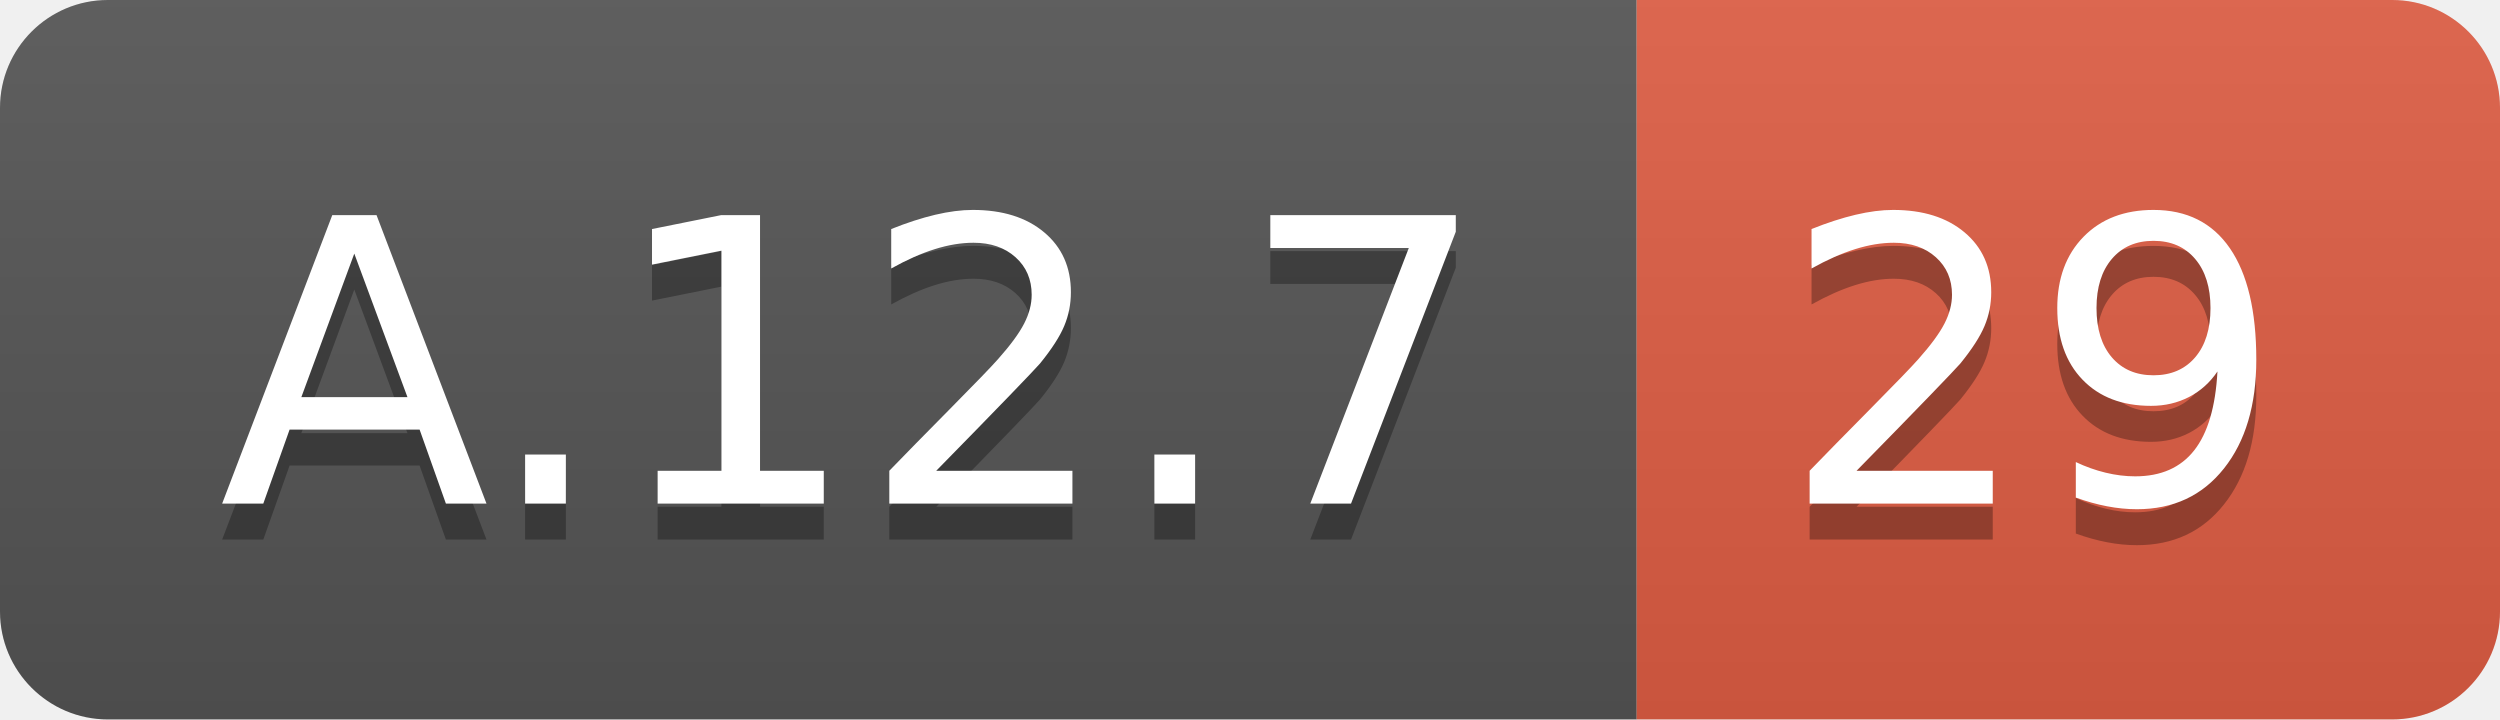
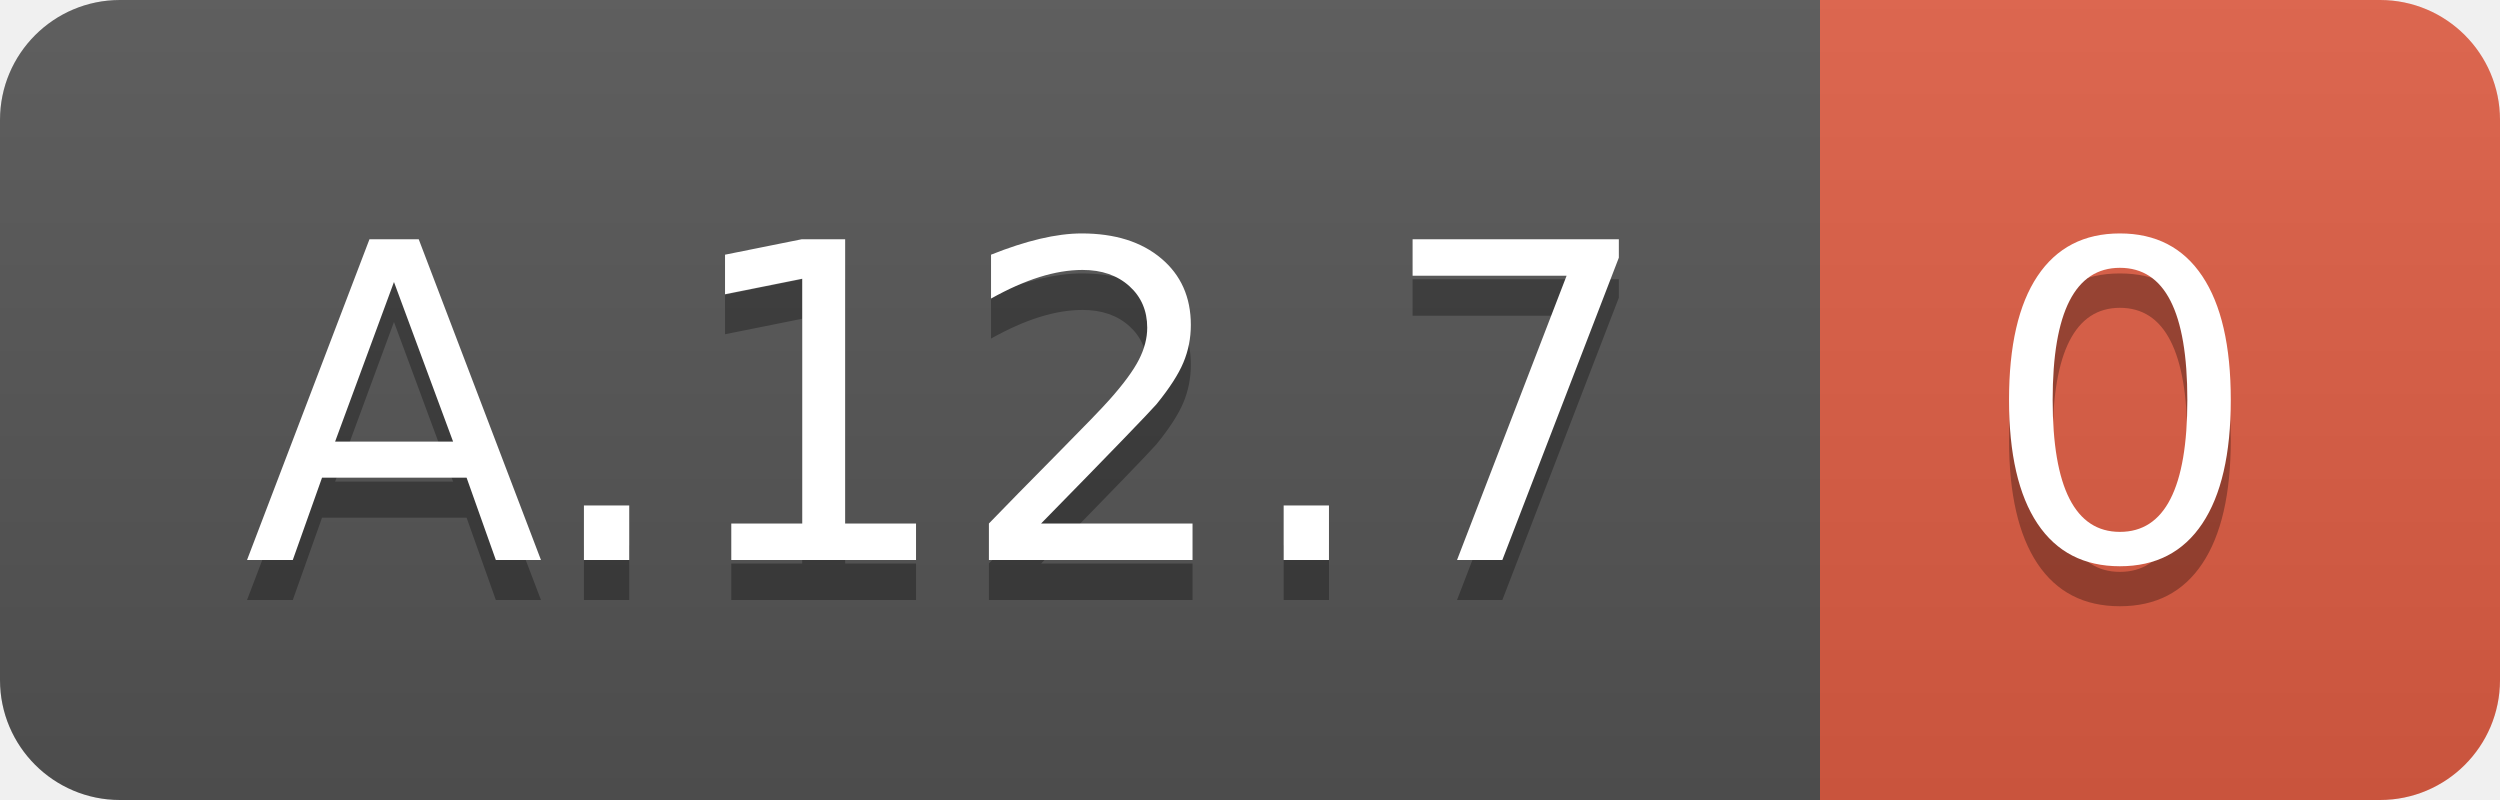
- <svg xmlns="http://www.w3.org/2000/svg" width="69.5" height="20">
+ <svg xmlns="http://www.w3.org/2000/svg" width="62.5" height="20">
  <linearGradient id="smooth" x2="0" y2="100%">
    <stop offset="0" stop-color="#bbb" stop-opacity=".1" />
    <stop offset="1" stop-opacity=".1" />
  </linearGradient>
  <clipPath id="round">
-     <rect width="69.5" height="20" rx="3" fill="#fff" />
+     <rect width="62.5" height="20" rx="3" fill="#fff" />
  </clipPath>
  <g clip-path="url(#round)">
    <rect width="45.5" height="20" fill="#555" />
-     <rect x="45.5" width="24.0" height="20" fill="#e05d44" />
-     <rect width="69.5" height="20" fill="url(#smooth)" />
+     <rect x="45.5" width="17.0" height="20" fill="#e05d44" />
+     <rect width="62.5" height="20" fill="url(#smooth)" />
  </g>
  <g fill="#fff" text-anchor="middle" font-family="DejaVu Sans,Verdana,Geneva,sans-serif" font-size="110">
    <text x="237.5" y="150" fill="#010101" fill-opacity=".3" transform="scale(0.1)" textLength="355.0" lengthAdjust="spacing">A.12.7</text>
    <text x="237.5" y="140" transform="scale(0.1)" textLength="355.0" lengthAdjust="spacing">A.12.7</text>
-     <text x="565.0" y="150" fill="#010101" fill-opacity=".3" transform="scale(0.1)" textLength="140.0" lengthAdjust="spacing">29</text>
-     <text x="565.0" y="140" transform="scale(0.1)" textLength="140.0" lengthAdjust="spacing">29</text>
+     <text x="530.0" y="150" fill="#010101" fill-opacity=".3" transform="scale(0.1)" textLength="70.0" lengthAdjust="spacing">0</text>
+     <text x="530.0" y="140" transform="scale(0.1)" textLength="70.0" lengthAdjust="spacing">0</text>
  </g>
</svg>
